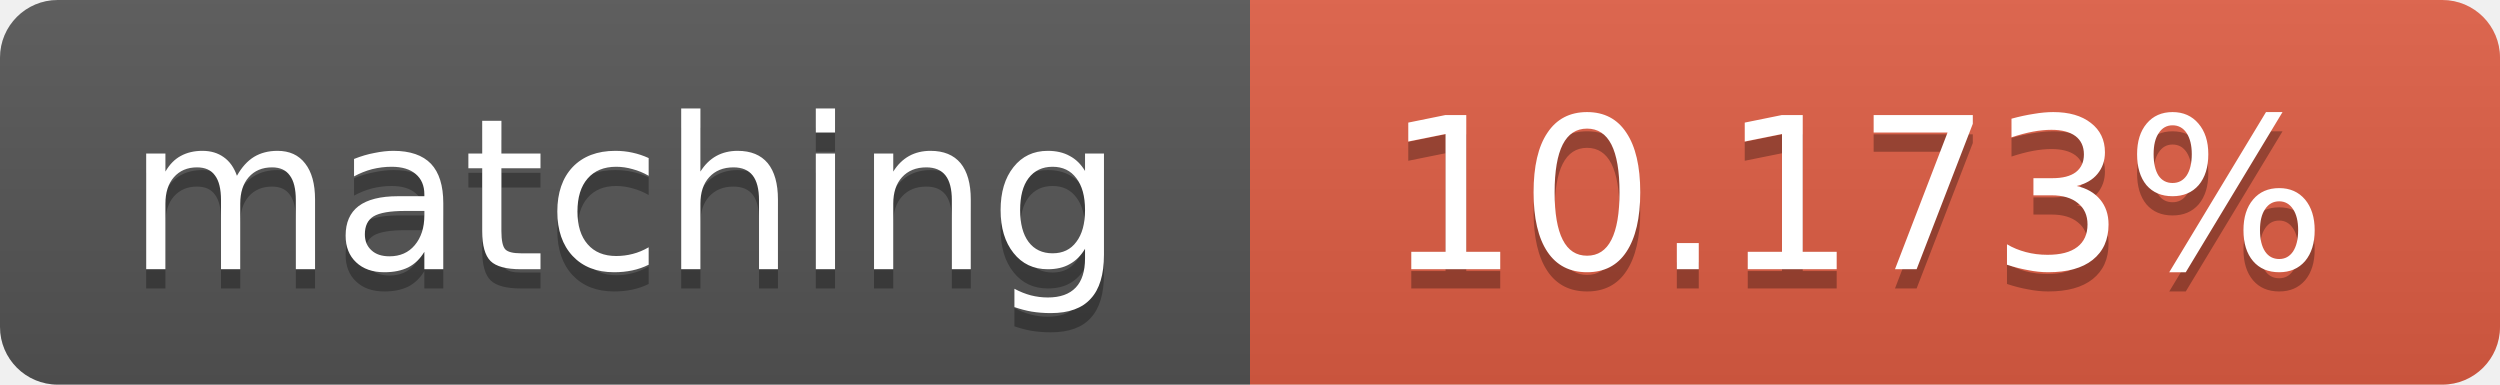
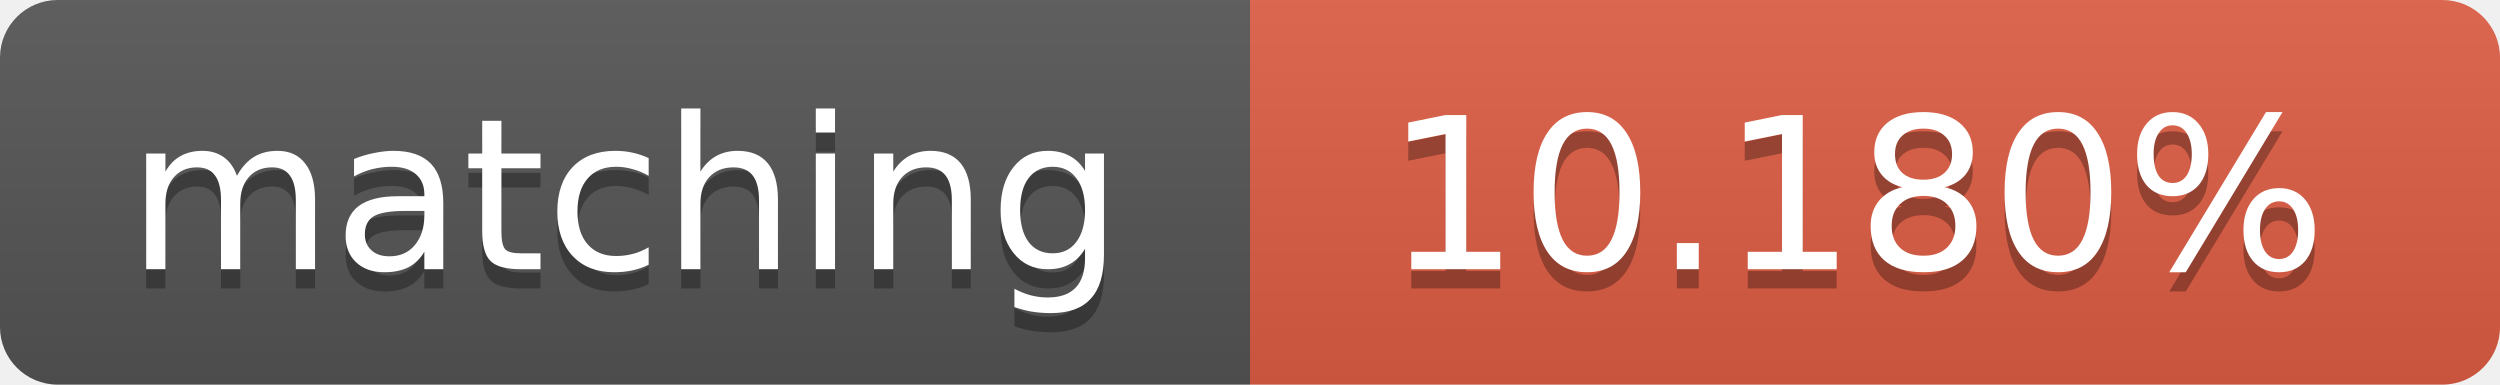
<svg xmlns="http://www.w3.org/2000/svg" width="130" height="20">
  <linearGradient id="b" x2="0" y2="100%">
    <stop offset="0" stop-color="#bbb" stop-opacity=".1" />
    <stop offset="1" stop-opacity=".1" />
  </linearGradient>
  <clipPath id="a">
    <rect width="130" height="20" rx="3" fill="#fff" />
  </clipPath>
  <g clip-path="url(#a)">
    <path fill="#555" d="M0 0h65v20H0z" />
    <path fill="#e05d44" d="M65 0h65v20H65z" />
    <path fill="url(#b)" d="M0 0h130v20H0z" />
  </g>
  <g fill="#fff" text-anchor="middle" font-family="DejaVu Sans,Verdana,Geneva,sans-serif" font-size="11">
    <text x="32.5" y="15" fill="#010101" fill-opacity=".3">matching</text>
    <text x="32.5" y="14">matching</text>
-     <text x="96.5" y="15" fill="#010101" fill-opacity=".3">10.173%</text>
-     <text x="96.5" y="14">10.173%</text>
+     <text x="96.5" y="15" fill="#010101" fill-opacity=".3">10.180%</text>
+     <text x="96.5" y="14">10.180%</text>
  </g>
</svg>
